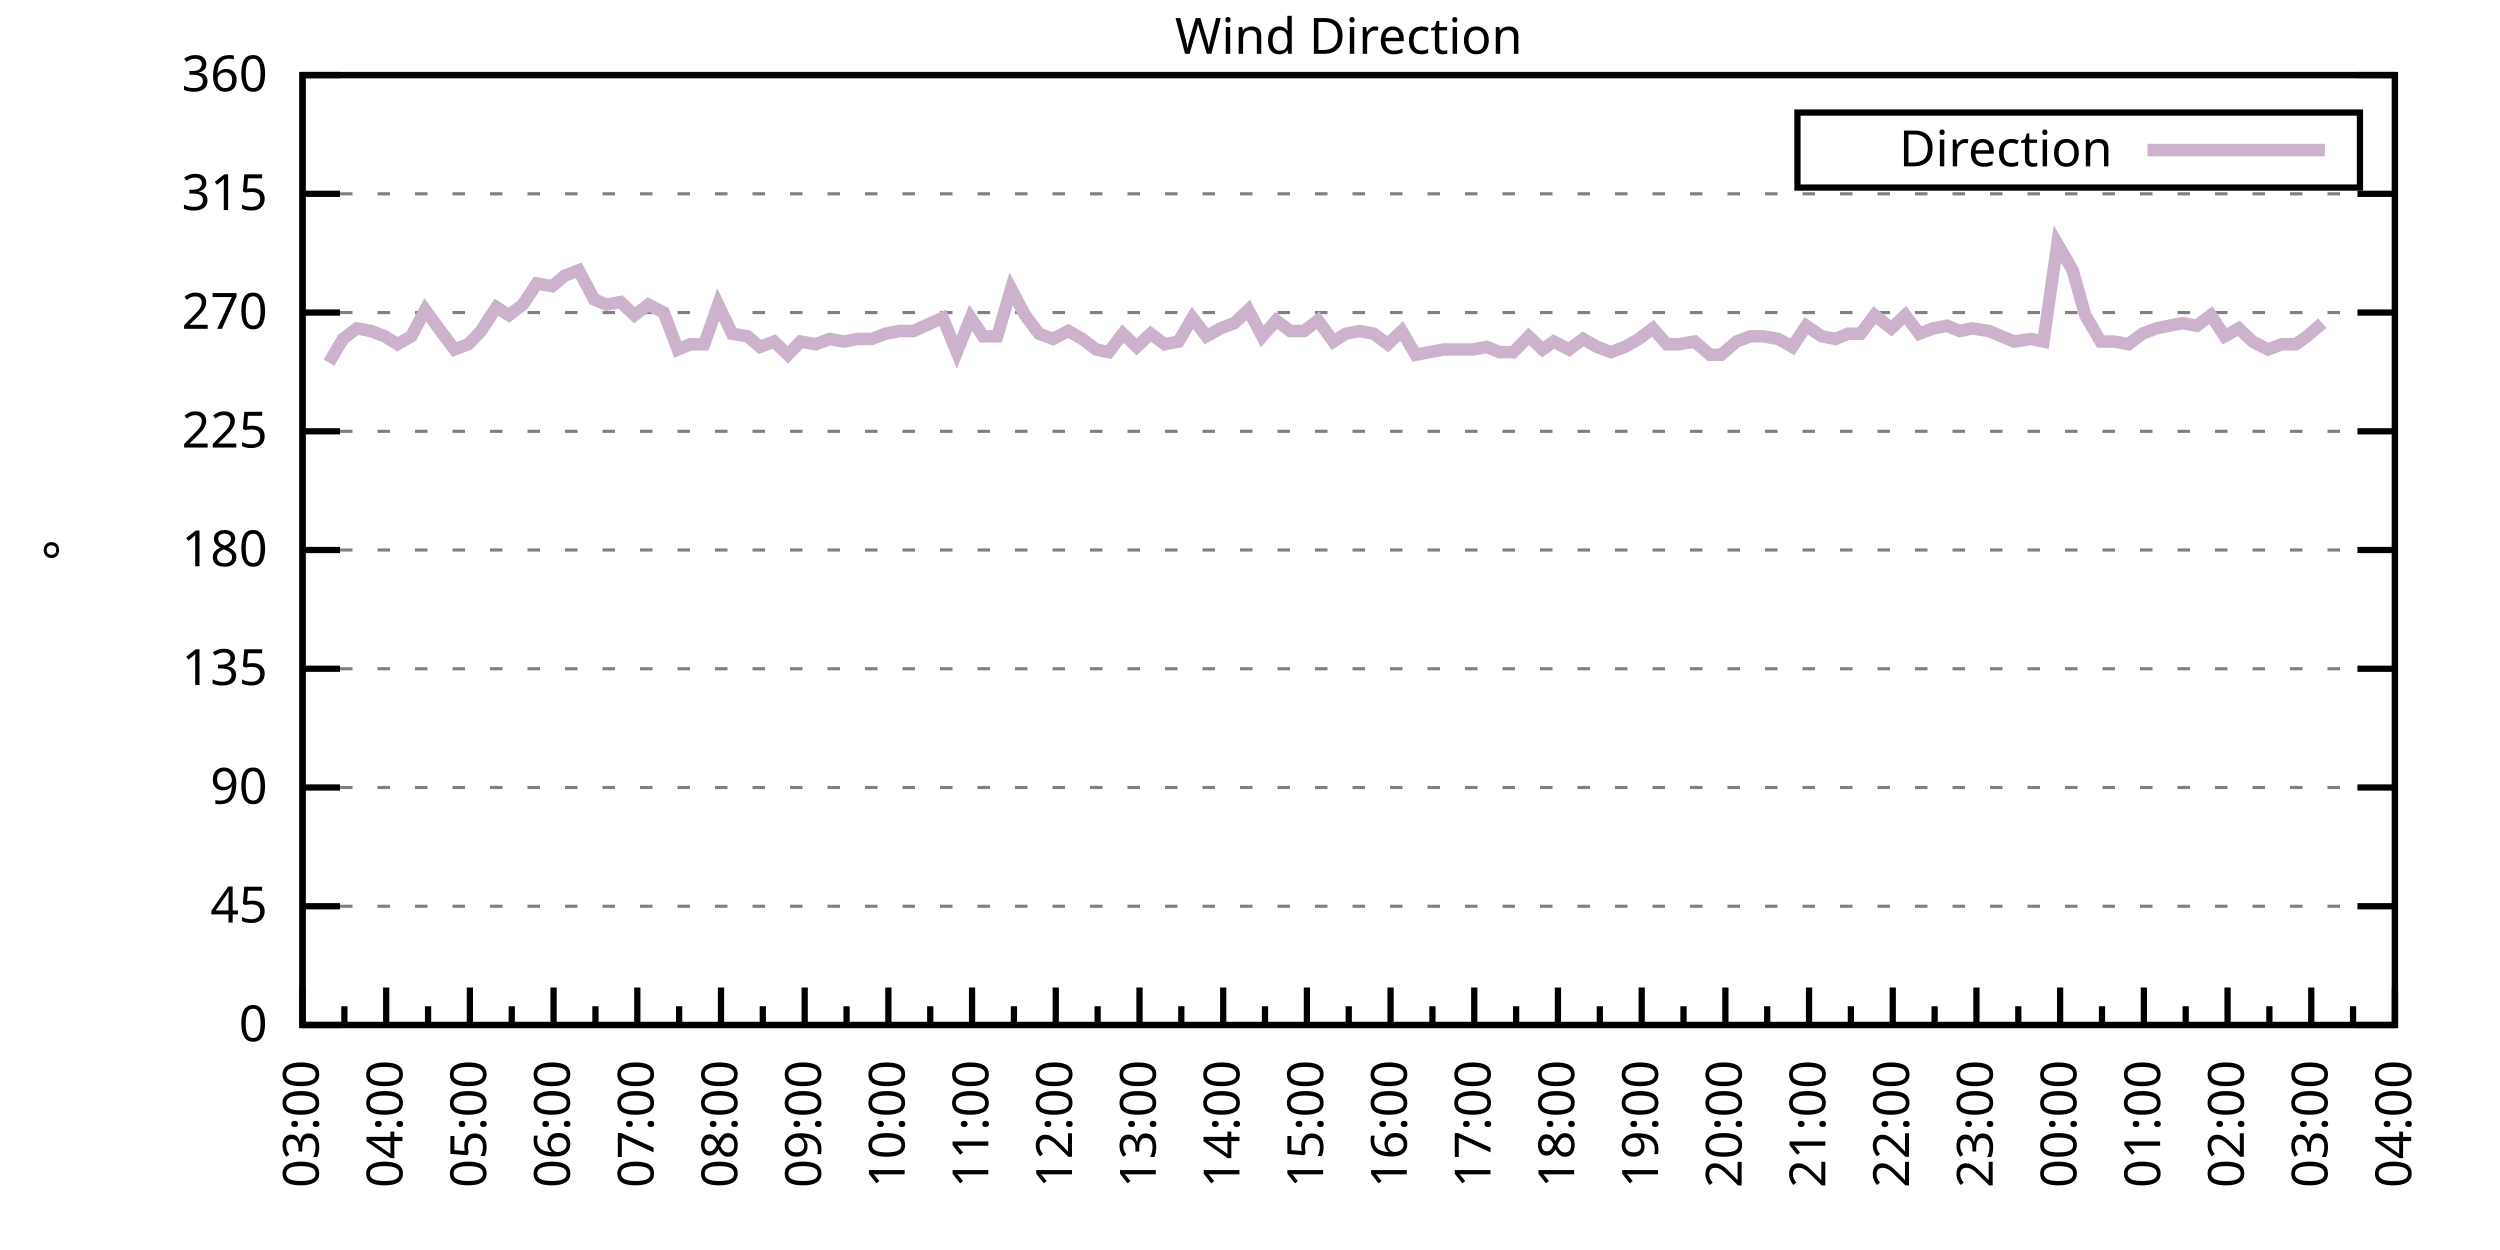
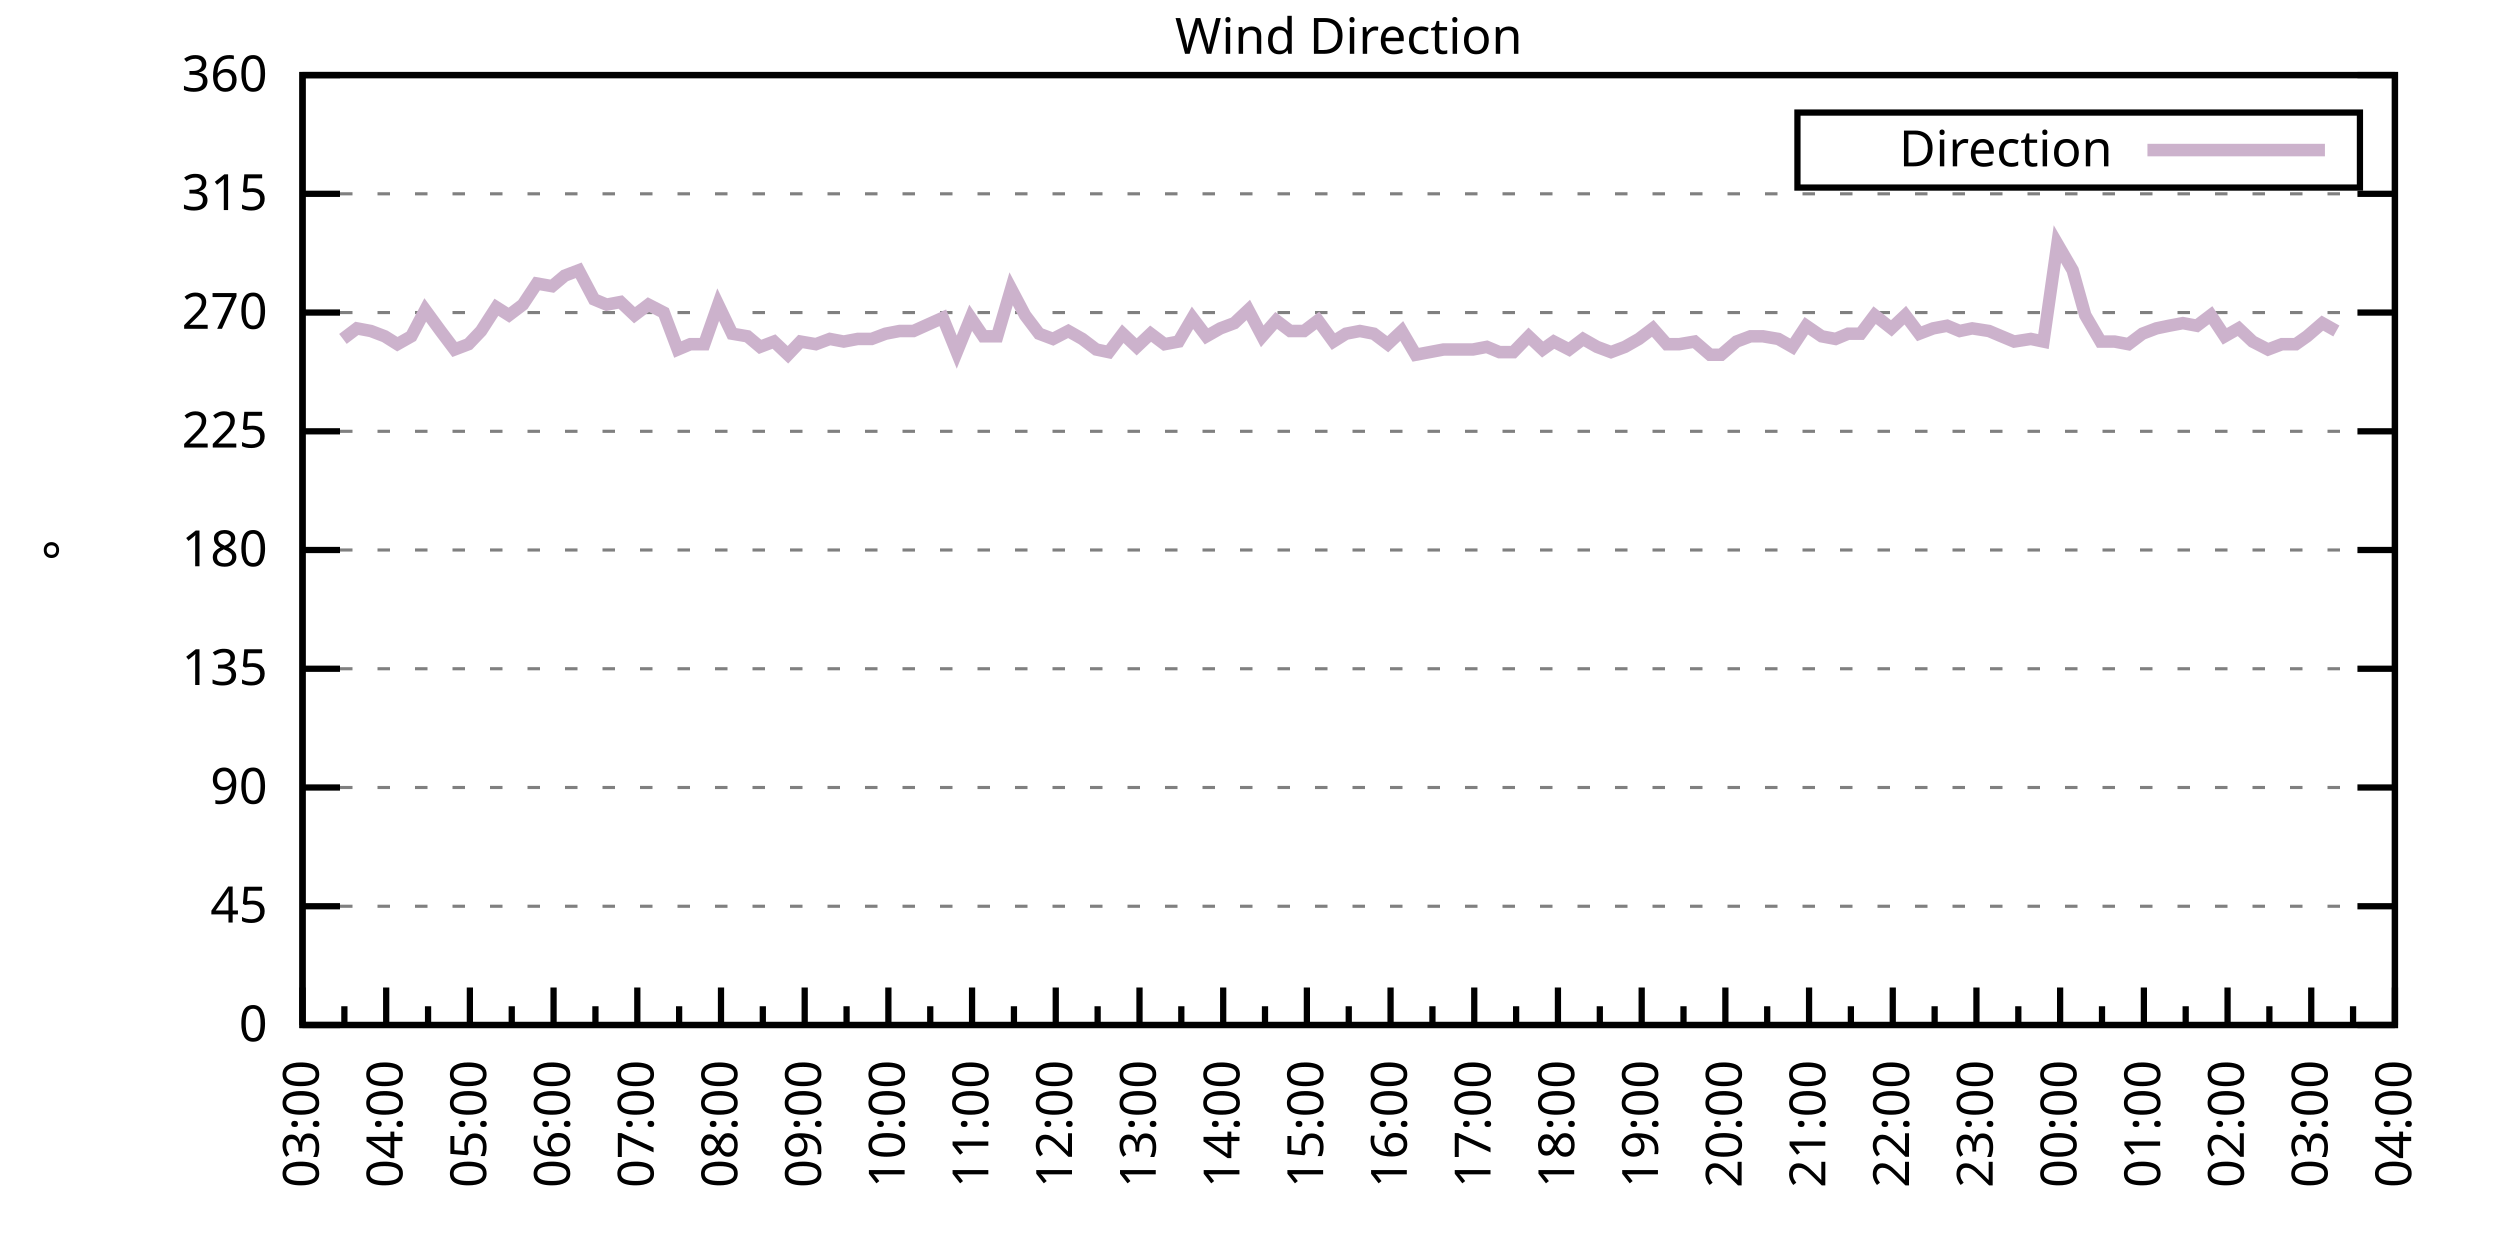
<svg xmlns="http://www.w3.org/2000/svg" xmlns:xlink="http://www.w3.org/1999/xlink" width="400" height="200" viewBox="0 0 400 200">
  <g id="gnuplot_canvas">
    <rect x="0" y="0" width="400" height="200" fill="none" />
    <defs>
      <circle id="gpDot" r="0.5" stroke-width="0.5" stroke="currentColor" />
      <path id="gpPt0" stroke-width="0.333" stroke="currentColor" d="M-1,0 h2 M0,-1 v2" />
      <path id="gpPt1" stroke-width="0.333" stroke="currentColor" d="M-1,-1 L1,1 M1,-1 L-1,1" />
      <path id="gpPt2" stroke-width="0.333" stroke="currentColor" d="M-1,0 L1,0 M0,-1 L0,1 M-1,-1 L1,1 M-1,1 L1,-1" />
      <rect id="gpPt3" stroke-width="0.333" stroke="currentColor" x="-1" y="-1" width="2" height="2" />
      <rect id="gpPt4" stroke-width="0.333" stroke="currentColor" fill="currentColor" x="-1" y="-1" width="2" height="2" />
      <circle id="gpPt5" stroke-width="0.333" stroke="currentColor" cx="0" cy="0" r="1" />
      <use xlink:href="#gpPt5" id="gpPt6" fill="currentColor" stroke="none" />
      <path id="gpPt7" stroke-width="0.333" stroke="currentColor" d="M0,-1.33 L-1.33,0.67 L1.33,0.67 z" />
      <use xlink:href="#gpPt7" id="gpPt8" fill="currentColor" stroke="none" />
      <use xlink:href="#gpPt7" id="gpPt9" stroke="currentColor" transform="rotate(180)" />
      <use xlink:href="#gpPt9" id="gpPt10" fill="currentColor" stroke="none" />
      <use xlink:href="#gpPt3" id="gpPt11" stroke="currentColor" transform="rotate(45)" />
      <use xlink:href="#gpPt11" id="gpPt12" fill="currentColor" stroke="none" />
      <path id="gpPt13" stroke-width="0.333" stroke="currentColor" d="M0,1.330 L1.265,0.411 L0.782,-1.067 L-0.782,-1.076 L-1.265,0.411 z" />
      <use xlink:href="#gpPt13" id="gpPt14" fill="currentColor" stroke="none" />
      <filter id="textbox" filterUnits="objectBoundingBox" x="0" y="0" height="1" width="1">
        <feFlood flood-color="white" flood-opacity="1" result="bgnd" />
        <feComposite in="SourceGraphic" in2="bgnd" operator="atop" />
      </filter>
      <filter id="greybox" filterUnits="objectBoundingBox" x="0" y="0" height="1" width="1">
        <feFlood flood-color="lightgrey" flood-opacity="1" result="grey" />
        <feComposite in="SourceGraphic" in2="grey" operator="atop" />
      </filter>
    </defs>
    <g fill="none" color="white" stroke="currentColor" stroke-width="1.00" stroke-linecap="butt" stroke-linejoin="miter">
</g>
    <g fill="none" color="black" stroke="currentColor" stroke-width="1.00" stroke-linecap="butt" stroke-linejoin="miter">
      <g stroke="none" shape-rendering="crispEdges">
        <polygon fill="rgb(255, 255, 255)" points="48.40,164.00 383.18,164.00 383.18,12.02 48.40,12.02 " />
      </g>
    </g>
    <g fill="none" color="black" stroke="currentColor" stroke-width="1.00" stroke-linecap="butt" stroke-linejoin="miter">
</g>
    <g fill="none" color="black" stroke="black" stroke-width="0.50" stroke-linecap="butt" stroke-linejoin="miter">
</g>
    <g fill="none" color="gray" stroke="currentColor" stroke-width="0.50" stroke-linecap="butt" stroke-linejoin="miter">
      <path stroke="gray" stroke-dasharray="2,4" class="gridline" d="M48.40,164.00 L383.19,164.00  " />
    </g>
    <g fill="none" color="gray" stroke="gray" stroke-width="1.00" stroke-linecap="butt" stroke-linejoin="miter">
</g>
    <g fill="none" color="black" stroke="currentColor" stroke-width="1.00" stroke-linecap="butt" stroke-linejoin="miter">
      <path stroke="black" d="M48.40,164.00 L54.40,164.00 M383.19,164.00 L377.19,164.00  " />
      <g transform="translate(42.80,166.60)" stroke="none" fill="black" font-family="Sans" font-size="8.00" text-anchor="end">
        <text>
          <tspan font-family="Sans"> 0</tspan>
        </text>
      </g>
    </g>
    <g fill="none" color="black" stroke="currentColor" stroke-width="1.00" stroke-linecap="butt" stroke-linejoin="miter">
</g>
    <g fill="none" color="black" stroke="black" stroke-width="0.50" stroke-linecap="butt" stroke-linejoin="miter">
</g>
    <g fill="none" color="gray" stroke="currentColor" stroke-width="0.50" stroke-linecap="butt" stroke-linejoin="miter">
      <path stroke="gray" stroke-dasharray="2,4" class="gridline" d="M48.40,145.00 L383.19,145.00  " />
    </g>
    <g fill="none" color="gray" stroke="gray" stroke-width="1.00" stroke-linecap="butt" stroke-linejoin="miter">
</g>
    <g fill="none" color="black" stroke="currentColor" stroke-width="1.00" stroke-linecap="butt" stroke-linejoin="miter">
      <path stroke="black" d="M48.40,145.00 L54.40,145.00 M383.19,145.00 L377.19,145.00  " />
      <g transform="translate(42.80,147.60)" stroke="none" fill="black" font-family="Sans" font-size="8.00" text-anchor="end">
        <text>
          <tspan font-family="Sans"> 45</tspan>
        </text>
      </g>
    </g>
    <g fill="none" color="black" stroke="currentColor" stroke-width="1.00" stroke-linecap="butt" stroke-linejoin="miter">
</g>
    <g fill="none" color="black" stroke="black" stroke-width="0.50" stroke-linecap="butt" stroke-linejoin="miter">
</g>
    <g fill="none" color="gray" stroke="currentColor" stroke-width="0.50" stroke-linecap="butt" stroke-linejoin="miter">
      <path stroke="gray" stroke-dasharray="2,4" class="gridline" d="M48.40,126.00 L383.19,126.00  " />
    </g>
    <g fill="none" color="gray" stroke="gray" stroke-width="1.00" stroke-linecap="butt" stroke-linejoin="miter">
</g>
    <g fill="none" color="black" stroke="currentColor" stroke-width="1.00" stroke-linecap="butt" stroke-linejoin="miter">
      <path stroke="black" d="M48.40,126.00 L54.40,126.00 M383.19,126.00 L377.19,126.00  " />
      <g transform="translate(42.80,128.60)" stroke="none" fill="black" font-family="Sans" font-size="8.00" text-anchor="end">
        <text>
          <tspan font-family="Sans"> 90</tspan>
        </text>
      </g>
    </g>
    <g fill="none" color="black" stroke="currentColor" stroke-width="1.00" stroke-linecap="butt" stroke-linejoin="miter">
</g>
    <g fill="none" color="black" stroke="black" stroke-width="0.50" stroke-linecap="butt" stroke-linejoin="miter">
</g>
    <g fill="none" color="gray" stroke="currentColor" stroke-width="0.50" stroke-linecap="butt" stroke-linejoin="miter">
      <path stroke="gray" stroke-dasharray="2,4" class="gridline" d="M48.40,107.00 L383.19,107.00  " />
    </g>
    <g fill="none" color="gray" stroke="gray" stroke-width="1.00" stroke-linecap="butt" stroke-linejoin="miter">
</g>
    <g fill="none" color="black" stroke="currentColor" stroke-width="1.00" stroke-linecap="butt" stroke-linejoin="miter">
      <path stroke="black" d="M48.40,107.00 L54.40,107.00 M383.19,107.00 L377.19,107.00  " />
      <g transform="translate(42.80,109.60)" stroke="none" fill="black" font-family="Sans" font-size="8.00" text-anchor="end">
        <text>
          <tspan font-family="Sans"> 135</tspan>
        </text>
      </g>
    </g>
    <g fill="none" color="black" stroke="currentColor" stroke-width="1.00" stroke-linecap="butt" stroke-linejoin="miter">
</g>
    <g fill="none" color="black" stroke="black" stroke-width="0.50" stroke-linecap="butt" stroke-linejoin="miter">
</g>
    <g fill="none" color="gray" stroke="currentColor" stroke-width="0.50" stroke-linecap="butt" stroke-linejoin="miter">
      <path stroke="gray" stroke-dasharray="2,4" class="gridline" d="M48.40,88.00 L383.19,88.00  " />
    </g>
    <g fill="none" color="gray" stroke="gray" stroke-width="1.00" stroke-linecap="butt" stroke-linejoin="miter">
</g>
    <g fill="none" color="black" stroke="currentColor" stroke-width="1.00" stroke-linecap="butt" stroke-linejoin="miter">
      <path stroke="black" d="M48.40,88.00 L54.40,88.00 M383.19,88.00 L377.19,88.00  " />
      <g transform="translate(42.80,90.60)" stroke="none" fill="black" font-family="Sans" font-size="8.00" text-anchor="end">
        <text>
          <tspan font-family="Sans"> 180</tspan>
        </text>
      </g>
    </g>
    <g fill="none" color="black" stroke="currentColor" stroke-width="1.00" stroke-linecap="butt" stroke-linejoin="miter">
</g>
    <g fill="none" color="black" stroke="black" stroke-width="0.50" stroke-linecap="butt" stroke-linejoin="miter">
</g>
    <g fill="none" color="gray" stroke="currentColor" stroke-width="0.50" stroke-linecap="butt" stroke-linejoin="miter">
      <path stroke="gray" stroke-dasharray="2,4" class="gridline" d="M48.40,69.01 L383.19,69.01  " />
    </g>
    <g fill="none" color="gray" stroke="gray" stroke-width="1.00" stroke-linecap="butt" stroke-linejoin="miter">
</g>
    <g fill="none" color="black" stroke="currentColor" stroke-width="1.00" stroke-linecap="butt" stroke-linejoin="miter">
      <path stroke="black" d="M48.40,69.01 L54.40,69.01 M383.19,69.01 L377.19,69.01  " />
      <g transform="translate(42.80,71.61)" stroke="none" fill="black" font-family="Sans" font-size="8.00" text-anchor="end">
        <text>
          <tspan font-family="Sans"> 225</tspan>
        </text>
      </g>
    </g>
    <g fill="none" color="black" stroke="currentColor" stroke-width="1.00" stroke-linecap="butt" stroke-linejoin="miter">
</g>
    <g fill="none" color="black" stroke="black" stroke-width="0.50" stroke-linecap="butt" stroke-linejoin="miter">
</g>
    <g fill="none" color="gray" stroke="currentColor" stroke-width="0.50" stroke-linecap="butt" stroke-linejoin="miter">
      <path stroke="gray" stroke-dasharray="2,4" class="gridline" d="M48.40,50.01 L383.19,50.01  " />
    </g>
    <g fill="none" color="gray" stroke="gray" stroke-width="1.00" stroke-linecap="butt" stroke-linejoin="miter">
</g>
    <g fill="none" color="black" stroke="currentColor" stroke-width="1.00" stroke-linecap="butt" stroke-linejoin="miter">
      <path stroke="black" d="M48.40,50.01 L54.40,50.01 M383.19,50.01 L377.19,50.01  " />
      <g transform="translate(42.80,52.61)" stroke="none" fill="black" font-family="Sans" font-size="8.00" text-anchor="end">
        <text>
          <tspan font-family="Sans"> 270</tspan>
        </text>
      </g>
    </g>
    <g fill="none" color="black" stroke="currentColor" stroke-width="1.00" stroke-linecap="butt" stroke-linejoin="miter">
</g>
    <g fill="none" color="black" stroke="black" stroke-width="0.50" stroke-linecap="butt" stroke-linejoin="miter">
</g>
    <g fill="none" color="gray" stroke="currentColor" stroke-width="0.50" stroke-linecap="butt" stroke-linejoin="miter">
      <path stroke="gray" stroke-dasharray="2,4" class="gridline" d="M48.40,31.01 L383.19,31.01  " />
    </g>
    <g fill="none" color="gray" stroke="gray" stroke-width="1.00" stroke-linecap="butt" stroke-linejoin="miter">
</g>
    <g fill="none" color="black" stroke="currentColor" stroke-width="1.00" stroke-linecap="butt" stroke-linejoin="miter">
      <path stroke="black" d="M48.40,31.01 L54.40,31.01 M383.19,31.01 L377.19,31.01  " />
      <g transform="translate(42.80,33.61)" stroke="none" fill="black" font-family="Sans" font-size="8.00" text-anchor="end">
        <text>
          <tspan font-family="Sans"> 315</tspan>
        </text>
      </g>
    </g>
    <g fill="none" color="black" stroke="currentColor" stroke-width="1.00" stroke-linecap="butt" stroke-linejoin="miter">
</g>
    <g fill="none" color="black" stroke="black" stroke-width="0.50" stroke-linecap="butt" stroke-linejoin="miter">
</g>
    <g fill="none" color="gray" stroke="currentColor" stroke-width="0.50" stroke-linecap="butt" stroke-linejoin="miter">
      <path stroke="gray" stroke-dasharray="2,4" class="gridline" d="M48.40,12.01 L383.19,12.01  " />
    </g>
    <g fill="none" color="gray" stroke="gray" stroke-width="1.00" stroke-linecap="butt" stroke-linejoin="miter">
</g>
    <g fill="none" color="black" stroke="currentColor" stroke-width="1.00" stroke-linecap="butt" stroke-linejoin="miter">
      <path stroke="black" d="M48.40,12.01 L54.40,12.01 M383.19,12.01 L377.19,12.01  " />
      <g transform="translate(42.80,14.61)" stroke="none" fill="black" font-family="Sans" font-size="8.00" text-anchor="end">
        <text>
          <tspan font-family="Sans"> 360</tspan>
        </text>
      </g>
    </g>
    <g fill="none" color="black" stroke="currentColor" stroke-width="1.00" stroke-linecap="butt" stroke-linejoin="miter">
      <path stroke="black" d="M48.40,164.00 L48.40,158.00  " />
      <g transform="translate(51.00,169.60) rotate(270)" stroke="none" fill="black" font-family="Sans" font-size="8.00" text-anchor="end">
        <text>
          <tspan font-family="Sans">03:00</tspan>
        </text>
      </g>
    </g>
    <g fill="none" color="black" stroke="currentColor" stroke-width="1.00" stroke-linecap="butt" stroke-linejoin="miter">
      <path stroke="black" d="M55.10,164.00 L55.10,161.00 M61.79,164.00 L61.79,158.00  " />
      <g transform="translate(64.39,169.60) rotate(270)" stroke="none" fill="black" font-family="Sans" font-size="8.00" text-anchor="end">
        <text>
          <tspan font-family="Sans">04:00</tspan>
        </text>
      </g>
    </g>
    <g fill="none" color="black" stroke="currentColor" stroke-width="1.00" stroke-linecap="butt" stroke-linejoin="miter">
      <path stroke="black" d="M68.49,164.00 L68.49,161.00 M75.18,164.00 L75.18,158.00  " />
      <g transform="translate(77.78,169.60) rotate(270)" stroke="none" fill="black" font-family="Sans" font-size="8.00" text-anchor="end">
        <text>
          <tspan font-family="Sans">05:00</tspan>
        </text>
      </g>
    </g>
    <g fill="none" color="black" stroke="currentColor" stroke-width="1.00" stroke-linecap="butt" stroke-linejoin="miter">
      <path stroke="black" d="M81.88,164.00 L81.88,161.00 M88.57,164.00 L88.57,158.00  " />
      <g transform="translate(91.17,169.60) rotate(270)" stroke="none" fill="black" font-family="Sans" font-size="8.00" text-anchor="end">
        <text>
          <tspan font-family="Sans">06:00</tspan>
        </text>
      </g>
    </g>
    <g fill="none" color="black" stroke="currentColor" stroke-width="1.00" stroke-linecap="butt" stroke-linejoin="miter">
      <path stroke="black" d="M95.27,164.00 L95.27,161.00 M101.97,164.00 L101.97,158.00  " />
      <g transform="translate(104.57,169.60) rotate(270)" stroke="none" fill="black" font-family="Sans" font-size="8.00" text-anchor="end">
        <text>
          <tspan font-family="Sans">07:00</tspan>
        </text>
      </g>
    </g>
    <g fill="none" color="black" stroke="currentColor" stroke-width="1.00" stroke-linecap="butt" stroke-linejoin="miter">
      <path stroke="black" d="M108.66,164.00 L108.66,161.00 M115.36,164.00 L115.36,158.00  " />
      <g transform="translate(117.96,169.60) rotate(270)" stroke="none" fill="black" font-family="Sans" font-size="8.00" text-anchor="end">
        <text>
          <tspan font-family="Sans">08:00</tspan>
        </text>
      </g>
    </g>
    <g fill="none" color="black" stroke="currentColor" stroke-width="1.00" stroke-linecap="butt" stroke-linejoin="miter">
      <path stroke="black" d="M122.05,164.00 L122.05,161.00 M128.75,164.00 L128.75,158.00  " />
      <g transform="translate(131.35,169.60) rotate(270)" stroke="none" fill="black" font-family="Sans" font-size="8.00" text-anchor="end">
        <text>
          <tspan font-family="Sans">09:00</tspan>
        </text>
      </g>
    </g>
    <g fill="none" color="black" stroke="currentColor" stroke-width="1.00" stroke-linecap="butt" stroke-linejoin="miter">
      <path stroke="black" d="M135.45,164.00 L135.45,161.00 M142.14,164.00 L142.14,158.00  " />
      <g transform="translate(144.74,169.60) rotate(270)" stroke="none" fill="black" font-family="Sans" font-size="8.00" text-anchor="end">
        <text>
          <tspan font-family="Sans">10:00</tspan>
        </text>
      </g>
    </g>
    <g fill="none" color="black" stroke="currentColor" stroke-width="1.00" stroke-linecap="butt" stroke-linejoin="miter">
      <path stroke="black" d="M148.84,164.00 L148.84,161.00 M155.53,164.00 L155.53,158.00  " />
      <g transform="translate(158.13,169.60) rotate(270)" stroke="none" fill="black" font-family="Sans" font-size="8.00" text-anchor="end">
        <text>
          <tspan font-family="Sans">11:00</tspan>
        </text>
      </g>
    </g>
    <g fill="none" color="black" stroke="currentColor" stroke-width="1.00" stroke-linecap="butt" stroke-linejoin="miter">
      <path stroke="black" d="M162.23,164.00 L162.23,161.00 M168.92,164.00 L168.92,158.00  " />
      <g transform="translate(171.52,169.60) rotate(270)" stroke="none" fill="black" font-family="Sans" font-size="8.00" text-anchor="end">
        <text>
          <tspan font-family="Sans">12:00</tspan>
        </text>
      </g>
    </g>
    <g fill="none" color="black" stroke="currentColor" stroke-width="1.00" stroke-linecap="butt" stroke-linejoin="miter">
      <path stroke="black" d="M175.62,164.00 L175.62,161.00 M182.32,164.00 L182.32,158.00  " />
      <g transform="translate(184.92,169.60) rotate(270)" stroke="none" fill="black" font-family="Sans" font-size="8.00" text-anchor="end">
        <text>
          <tspan font-family="Sans">13:00</tspan>
        </text>
      </g>
    </g>
    <g fill="none" color="black" stroke="currentColor" stroke-width="1.00" stroke-linecap="butt" stroke-linejoin="miter">
      <path stroke="black" d="M189.01,164.00 L189.01,161.00 M195.71,164.00 L195.71,158.00  " />
      <g transform="translate(198.31,169.60) rotate(270)" stroke="none" fill="black" font-family="Sans" font-size="8.00" text-anchor="end">
        <text>
          <tspan font-family="Sans">14:00</tspan>
        </text>
      </g>
    </g>
    <g fill="none" color="black" stroke="currentColor" stroke-width="1.00" stroke-linecap="butt" stroke-linejoin="miter">
      <path stroke="black" d="M202.40,164.00 L202.40,161.00 M209.10,164.00 L209.10,158.00  " />
      <g transform="translate(211.70,169.60) rotate(270)" stroke="none" fill="black" font-family="Sans" font-size="8.00" text-anchor="end">
        <text>
          <tspan font-family="Sans">15:00</tspan>
        </text>
      </g>
    </g>
    <g fill="none" color="black" stroke="currentColor" stroke-width="1.00" stroke-linecap="butt" stroke-linejoin="miter">
      <path stroke="black" d="M215.80,164.00 L215.80,161.00 M222.49,164.00 L222.49,158.00  " />
      <g transform="translate(225.09,169.60) rotate(270)" stroke="none" fill="black" font-family="Sans" font-size="8.00" text-anchor="end">
        <text>
          <tspan font-family="Sans">16:00</tspan>
        </text>
      </g>
    </g>
    <g fill="none" color="black" stroke="currentColor" stroke-width="1.00" stroke-linecap="butt" stroke-linejoin="miter">
      <path stroke="black" d="M229.19,164.00 L229.19,161.00 M235.88,164.00 L235.88,158.00  " />
      <g transform="translate(238.48,169.60) rotate(270)" stroke="none" fill="black" font-family="Sans" font-size="8.00" text-anchor="end">
        <text>
          <tspan font-family="Sans">17:00</tspan>
        </text>
      </g>
    </g>
    <g fill="none" color="black" stroke="currentColor" stroke-width="1.00" stroke-linecap="butt" stroke-linejoin="miter">
      <path stroke="black" d="M242.58,164.00 L242.58,161.00 M249.27,164.00 L249.27,158.00  " />
      <g transform="translate(251.87,169.60) rotate(270)" stroke="none" fill="black" font-family="Sans" font-size="8.00" text-anchor="end">
        <text>
          <tspan font-family="Sans">18:00</tspan>
        </text>
      </g>
    </g>
    <g fill="none" color="black" stroke="currentColor" stroke-width="1.00" stroke-linecap="butt" stroke-linejoin="miter">
      <path stroke="black" d="M255.97,164.00 L255.97,161.00 M262.67,164.00 L262.67,158.00  " />
      <g transform="translate(265.27,169.60) rotate(270)" stroke="none" fill="black" font-family="Sans" font-size="8.00" text-anchor="end">
        <text>
          <tspan font-family="Sans">19:00</tspan>
        </text>
      </g>
    </g>
    <g fill="none" color="black" stroke="currentColor" stroke-width="1.00" stroke-linecap="butt" stroke-linejoin="miter">
      <path stroke="black" d="M269.36,164.00 L269.36,161.00 M276.06,164.00 L276.06,158.00  " />
      <g transform="translate(278.66,169.60) rotate(270)" stroke="none" fill="black" font-family="Sans" font-size="8.00" text-anchor="end">
        <text>
          <tspan font-family="Sans">20:00</tspan>
        </text>
      </g>
    </g>
    <g fill="none" color="black" stroke="currentColor" stroke-width="1.00" stroke-linecap="butt" stroke-linejoin="miter">
      <path stroke="black" d="M282.75,164.00 L282.75,161.00 M289.45,164.00 L289.45,158.00  " />
      <g transform="translate(292.05,169.60) rotate(270)" stroke="none" fill="black" font-family="Sans" font-size="8.00" text-anchor="end">
        <text>
          <tspan font-family="Sans">21:00</tspan>
        </text>
      </g>
    </g>
    <g fill="none" color="black" stroke="currentColor" stroke-width="1.00" stroke-linecap="butt" stroke-linejoin="miter">
      <path stroke="black" d="M296.14,164.00 L296.14,161.00 M302.84,164.00 L302.84,158.00  " />
      <g transform="translate(305.44,169.60) rotate(270)" stroke="none" fill="black" font-family="Sans" font-size="8.00" text-anchor="end">
        <text>
          <tspan font-family="Sans">22:00</tspan>
        </text>
      </g>
    </g>
    <g fill="none" color="black" stroke="currentColor" stroke-width="1.00" stroke-linecap="butt" stroke-linejoin="miter">
      <path stroke="black" d="M309.54,164.00 L309.54,161.00 M316.23,164.00 L316.23,158.00  " />
      <g transform="translate(318.83,169.60) rotate(270)" stroke="none" fill="black" font-family="Sans" font-size="8.00" text-anchor="end">
        <text>
          <tspan font-family="Sans">23:00</tspan>
        </text>
      </g>
    </g>
    <g fill="none" color="black" stroke="currentColor" stroke-width="1.00" stroke-linecap="butt" stroke-linejoin="miter">
      <path stroke="black" d="M322.93,164.00 L322.93,161.00 M329.62,164.00 L329.62,158.00  " />
      <g transform="translate(332.22,169.60) rotate(270)" stroke="none" fill="black" font-family="Sans" font-size="8.00" text-anchor="end">
        <text>
          <tspan font-family="Sans">00:00</tspan>
        </text>
      </g>
    </g>
    <g fill="none" color="black" stroke="currentColor" stroke-width="1.00" stroke-linecap="butt" stroke-linejoin="miter">
      <path stroke="black" d="M336.32,164.00 L336.32,161.00 M343.02,164.00 L343.02,158.00  " />
      <g transform="translate(345.62,169.60) rotate(270)" stroke="none" fill="black" font-family="Sans" font-size="8.00" text-anchor="end">
        <text>
          <tspan font-family="Sans">01:00</tspan>
        </text>
      </g>
    </g>
    <g fill="none" color="black" stroke="currentColor" stroke-width="1.00" stroke-linecap="butt" stroke-linejoin="miter">
      <path stroke="black" d="M349.71,164.00 L349.71,161.00 M356.41,164.00 L356.41,158.00  " />
      <g transform="translate(359.01,169.60) rotate(270)" stroke="none" fill="black" font-family="Sans" font-size="8.00" text-anchor="end">
        <text>
          <tspan font-family="Sans">02:00</tspan>
        </text>
      </g>
    </g>
    <g fill="none" color="black" stroke="currentColor" stroke-width="1.00" stroke-linecap="butt" stroke-linejoin="miter">
      <path stroke="black" d="M363.10,164.00 L363.10,161.00 M369.80,164.00 L369.80,158.00  " />
      <g transform="translate(372.40,169.60) rotate(270)" stroke="none" fill="black" font-family="Sans" font-size="8.00" text-anchor="end">
        <text>
          <tspan font-family="Sans">03:00</tspan>
        </text>
      </g>
    </g>
    <g fill="none" color="black" stroke="currentColor" stroke-width="1.00" stroke-linecap="butt" stroke-linejoin="miter">
      <path stroke="black" d="M376.49,164.00 L376.49,161.00 M383.19,164.00 L383.19,158.00  " />
      <g transform="translate(385.79,169.60) rotate(270)" stroke="none" fill="black" font-family="Sans" font-size="8.00" text-anchor="end">
        <text>
          <tspan font-family="Sans">04:00</tspan>
        </text>
      </g>
    </g>
    <g fill="none" color="black" stroke="currentColor" stroke-width="1.00" stroke-linecap="butt" stroke-linejoin="miter">
</g>
    <g fill="none" color="black" stroke="currentColor" stroke-width="1.00" stroke-linecap="butt" stroke-linejoin="miter">
      <path stroke="black" d="M48.40,12.01 L48.40,164.00 L383.19,164.00 L383.19,12.01 L48.40,12.01 Z  " />
    </g>
    <g fill="none" color="black" stroke="currentColor" stroke-width="1.00" stroke-linecap="butt" stroke-linejoin="miter">
      <g transform="translate(12.80,88.01) rotate(270)" stroke="none" fill="black" font-family="Sans" font-size="8.00" text-anchor="middle">
        <text>
          <tspan font-family="Sans">°</tspan>
        </text>
      </g>
    </g>
    <g fill="none" color="black" stroke="currentColor" stroke-width="1.00" stroke-linecap="butt" stroke-linejoin="miter">
</g>
    <g fill="none" color="black" stroke="currentColor" stroke-width="1.00" stroke-linecap="butt" stroke-linejoin="miter">
      <path stroke="black" d="M287.59,30.01 L287.59,18.01 L377.59,18.01 L377.59,30.01 L287.59,30.01 Z  " />
    </g>
    <g id="Wind_direction_plot_1">
      <g fill="none" color="white" stroke="black" stroke-width="2.00" stroke-linecap="butt" stroke-linejoin="miter">
</g>
      <g fill="none" color="black" stroke="currentColor" stroke-width="2.00" stroke-linecap="butt" stroke-linejoin="miter">
        <g transform="translate(337.99,26.61)" stroke="none" fill="black" font-family="Sans" font-size="8.00" text-anchor="end">
          <text>
            <tspan font-family="Sans">Direction</tspan>
          </text>
        </g>
      </g>
      <g fill="none" color="black" stroke="currentColor" stroke-width="2.00" stroke-linecap="butt" stroke-linejoin="miter">
-         <path stroke="rgb(204, 178, 204)" d="M343.59,24.01 L371.99,24.01 M52.64,58.03 L54.87,54.23 L57.10,52.54 L59.34,52.96 L61.57,53.81 L63.58,55.07   L65.81,53.81 L68.04,49.59 L70.50,52.96 L72.73,55.92 L74.96,55.07 L76.97,52.96 L79.42,49.16 L81.43,50.43   L83.66,48.74 L85.90,45.36 L88.35,45.79 L90.36,44.10 L92.59,43.25 L95.05,47.90 L97.06,48.74 L99.29,48.32   L101.52,50.43 L103.75,48.74 L106.21,50.01 L108.44,55.92 L110.45,55.07 L112.68,55.07 L114.91,48.74 L117.14,53.39   L119.60,53.81 L121.61,55.50 L123.84,54.65 L126.07,56.76 L128.08,54.65 L130.54,55.07 L132.77,54.23 L135.00,54.65   L137.23,54.23 L139.46,54.23 L141.69,53.39 L143.93,52.96 L146.16,52.96 L150.85,50.85 L153.08,56.34 L155.31,50.85   L157.32,53.81 L159.55,53.81 L161.78,46.21 L164.01,50.43 L166.25,53.39 L168.48,54.23 L170.93,52.96 L173.17,54.23   L175.40,55.92 L177.41,56.34 L179.64,53.39 L181.87,55.50 L184.10,53.39 L186.33,55.07 L188.57,54.65 L190.80,50.85   L193.03,53.81 L195.26,52.54 L197.49,51.70 L199.73,49.59 L201.96,53.81 L204.19,51.27 L206.42,52.96 L208.65,52.96   L210.88,51.27 L213.34,54.65 L215.35,53.39 L217.58,52.96 L219.81,53.39 L222.04,55.07 L224.28,52.96 L226.51,56.76   L228.74,56.34 L230.97,55.92 L233.20,55.92 L235.66,55.92 L237.89,55.50 L239.90,56.34 L242.13,56.34 L244.59,53.81   L246.82,55.92 L248.60,54.65 L251.06,55.92 L253.29,54.23 L255.52,55.50 L257.76,56.34 L259.99,55.50 L262.22,54.23   L264.45,52.54 L266.68,55.07 L268.69,55.07 L271.15,54.65 L273.60,56.76 L275.39,56.76 L277.84,54.65 L280.07,53.81   L282.08,53.81 L284.54,54.23 L286.77,55.50 L289.00,52.12 L291.46,53.81 L293.69,54.23 L295.70,53.39 L297.71,53.39   L299.94,50.43 L302.62,52.54 L304.85,50.43 L307.08,53.39 L309.31,52.54 L311.54,52.12 L313.55,52.96 L315.56,52.54   L318.24,52.96 L320.25,53.81 L322.26,54.65 L324.94,54.23 L326.95,54.65 L329.18,39.03 L331.63,43.25 L333.64,50.43   L336.10,54.65 L338.33,54.65 L340.56,55.07 L342.79,53.39 L345.02,52.54 L347.03,52.12 L349.26,51.70 L351.50,52.12   L353.73,50.43 L355.96,53.81 L358.19,52.54 L360.42,54.65 L362.88,55.92 L365.11,55.07 L367.34,55.07 L369.13,53.81   L371.58,51.70  " />
+         <path stroke="rgb(204, 178, 204)" d="M343.59,24.01 L371.99,24.01 M54.87,54.23 L57.10,52.54 L59.34,52.96 L61.57,53.81 L63.58,55.07 L65.81,53.81   L68.04,49.59 L70.50,52.96 L72.73,55.92 L74.96,55.07 L76.97,52.96 L79.42,49.16 L81.43,50.43 L83.66,48.74   L85.90,45.36 L88.35,45.79 L90.36,44.10 L92.59,43.25 L95.05,47.90 L97.06,48.74 L99.29,48.32 L101.52,50.43   L103.75,48.74 L106.21,50.01 L108.44,55.92 L110.45,55.07 L112.68,55.07 L114.91,48.74 L117.14,53.39 L119.60,53.81   L121.61,55.50 L123.84,54.65 L126.07,56.76 L128.08,54.65 L130.54,55.07 L132.77,54.23 L135.00,54.65 L137.23,54.23   L139.46,54.23 L141.69,53.39 L143.93,52.96 L146.16,52.96 L150.85,50.85 L153.08,56.34 L155.31,50.85 L157.32,53.81   L159.55,53.81 L161.78,46.21 L164.01,50.43 L166.25,53.39 L168.48,54.23 L170.93,52.96 L173.17,54.23 L175.40,55.92   L177.41,56.34 L179.64,53.39 L181.87,55.50 L184.10,53.39 L186.33,55.07 L188.57,54.65 L190.80,50.85 L193.03,53.81   L195.26,52.54 L197.49,51.70 L199.73,49.59 L201.96,53.81 L204.19,51.27 L206.42,52.96 L208.65,52.96 L210.88,51.27   L213.34,54.65 L215.35,53.39 L217.58,52.96 L219.81,53.39 L222.04,55.07 L224.28,52.96 L226.51,56.76 L228.74,56.34   L230.97,55.92 L233.20,55.92 L235.66,55.92 L237.89,55.50 L239.90,56.34 L242.13,56.34 L244.59,53.81 L246.82,55.92   L248.60,54.65 L251.06,55.92 L253.29,54.23 L255.52,55.50 L257.76,56.34 L259.99,55.50 L262.22,54.23 L264.45,52.54   L266.68,55.07 L268.69,55.07 L271.15,54.65 L273.60,56.76 L275.39,56.76 L277.84,54.65 L280.07,53.81 L282.08,53.81   L284.54,54.23 L286.77,55.50 L289.00,52.12 L291.46,53.81 L293.69,54.23 L295.70,53.39 L297.71,53.39 L299.94,50.43   L302.62,52.54 L304.85,50.43 L307.08,53.39 L309.31,52.54 L311.54,52.12 L313.55,52.96 L315.56,52.54 L318.24,52.96   L320.25,53.81 L322.26,54.65 L324.94,54.23 L326.95,54.65 L329.18,39.03 L331.63,43.25 L333.64,50.43 L336.10,54.65   L338.33,54.65 L340.56,55.07 L342.79,53.39 L345.02,52.54 L347.03,52.12 L349.26,51.70 L351.50,52.12 L353.73,50.43   L355.96,53.81 L358.19,52.54 L360.42,54.65 L362.88,55.92 L365.11,55.07 L367.34,55.07 L369.13,53.81 L371.58,51.70   L373.82,52.96  " />
      </g>
    </g>
    <g fill="none" color="black" stroke="currentColor" stroke-width="2.00" stroke-linecap="butt" stroke-linejoin="miter">
</g>
    <g fill="none" color="black" stroke="black" stroke-width="1.00" stroke-linecap="butt" stroke-linejoin="miter">
</g>
    <g fill="none" color="black" stroke="currentColor" stroke-width="1.00" stroke-linecap="butt" stroke-linejoin="miter">
      <path stroke="black" d="M48.40,12.01 L48.40,164.00 L383.19,164.00 L383.19,12.01 L48.40,12.01 Z  " />
    </g>
    <g fill="none" color="black" stroke="currentColor" stroke-width="1.00" stroke-linecap="butt" stroke-linejoin="miter">
      <g transform="translate(215.79,8.61)" stroke="none" fill="black" font-family="Sans" font-size="8.00" text-anchor="middle">
        <text>
          <tspan font-family="Sans">Wind Direction</tspan>
        </text>
      </g>
    </g>
    <g fill="none" color="black" stroke="currentColor" stroke-width="1.00" stroke-linecap="butt" stroke-linejoin="miter">
</g>
  </g>
</svg>
